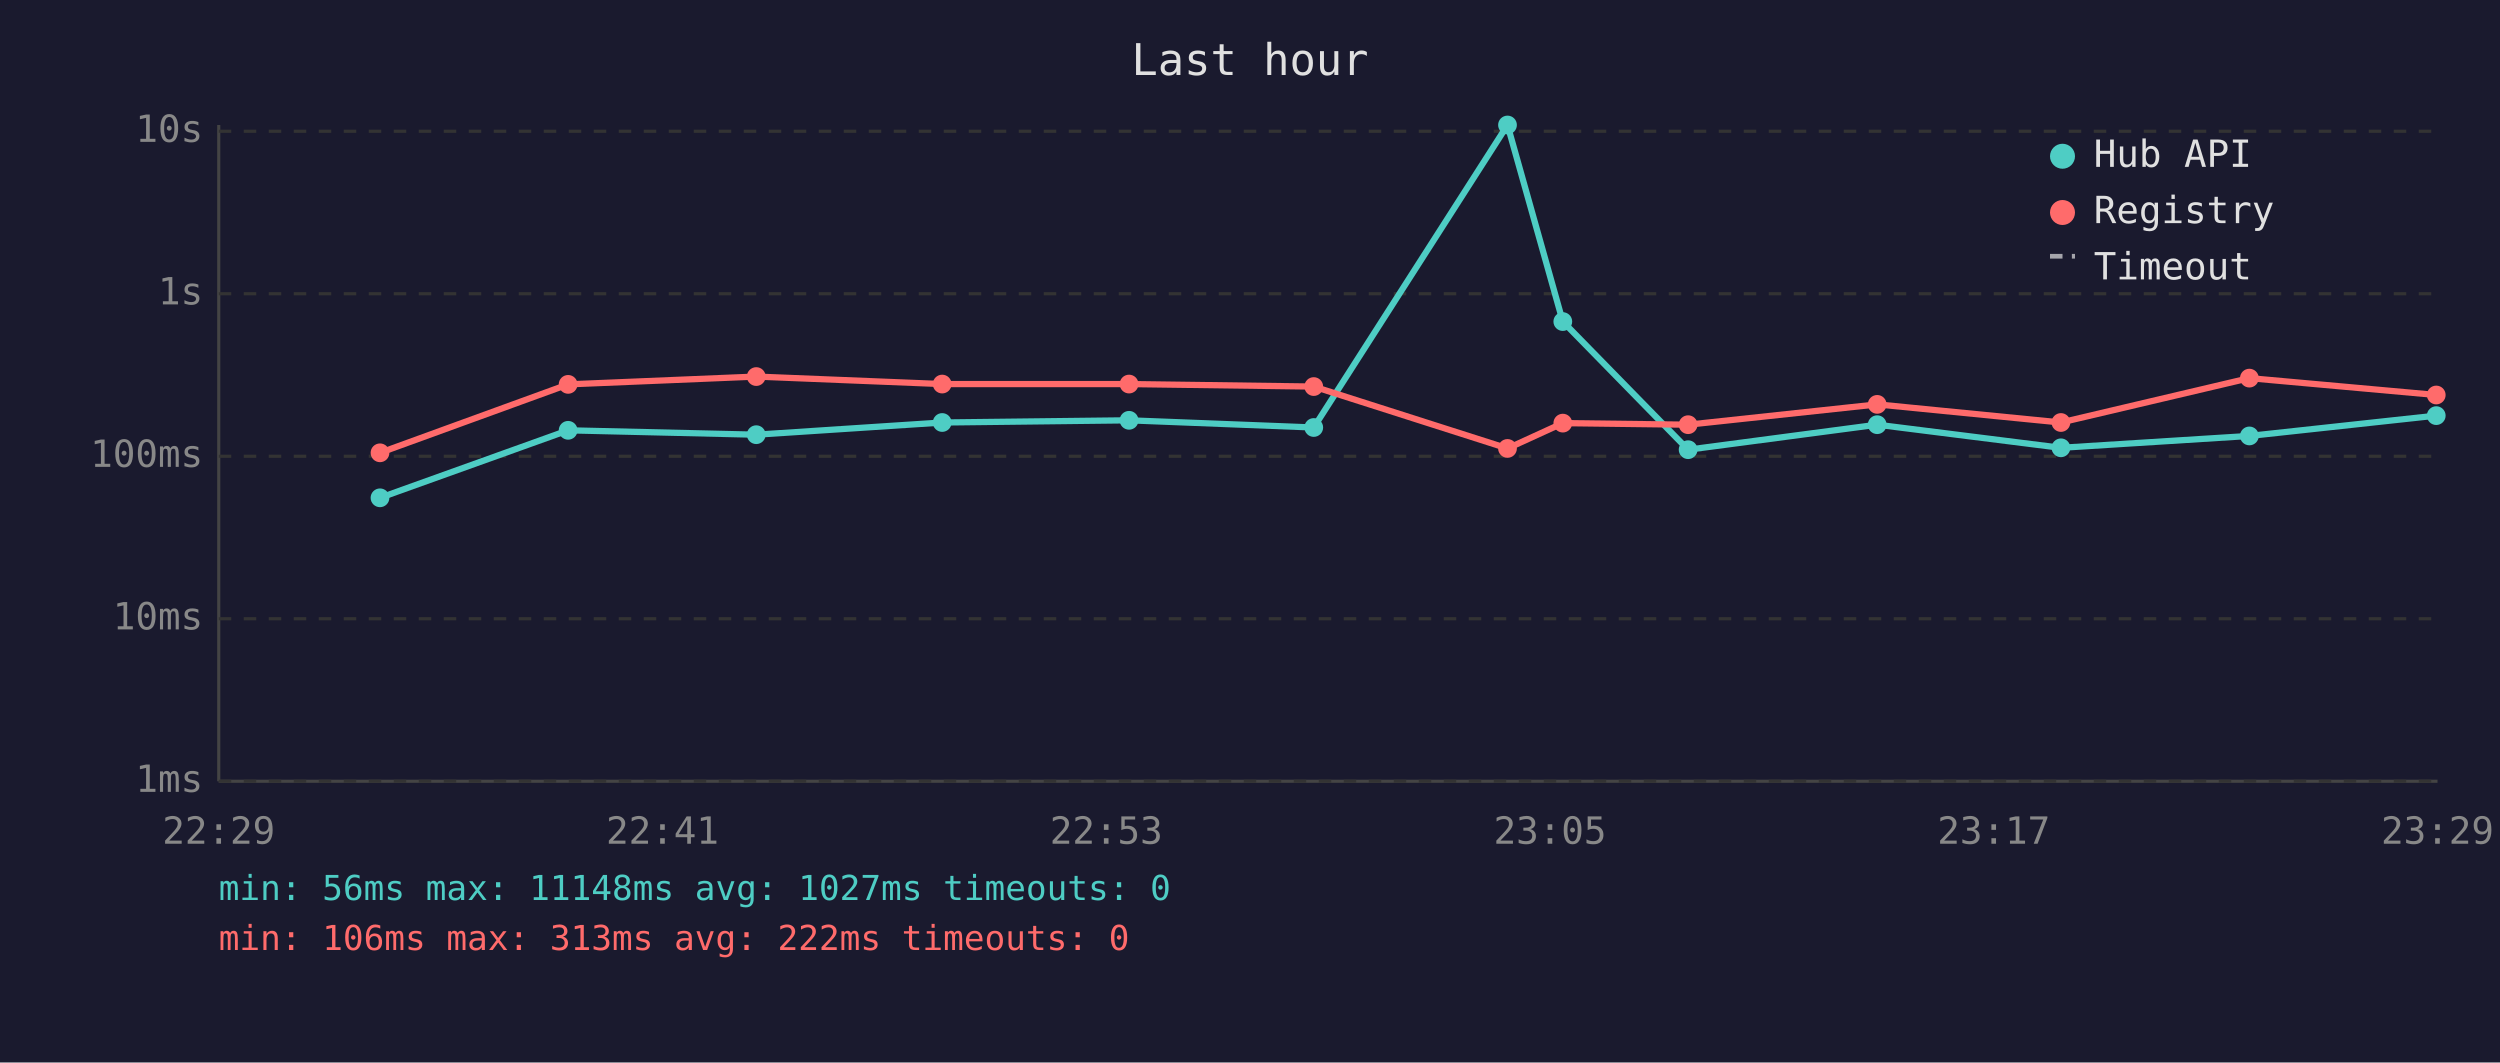
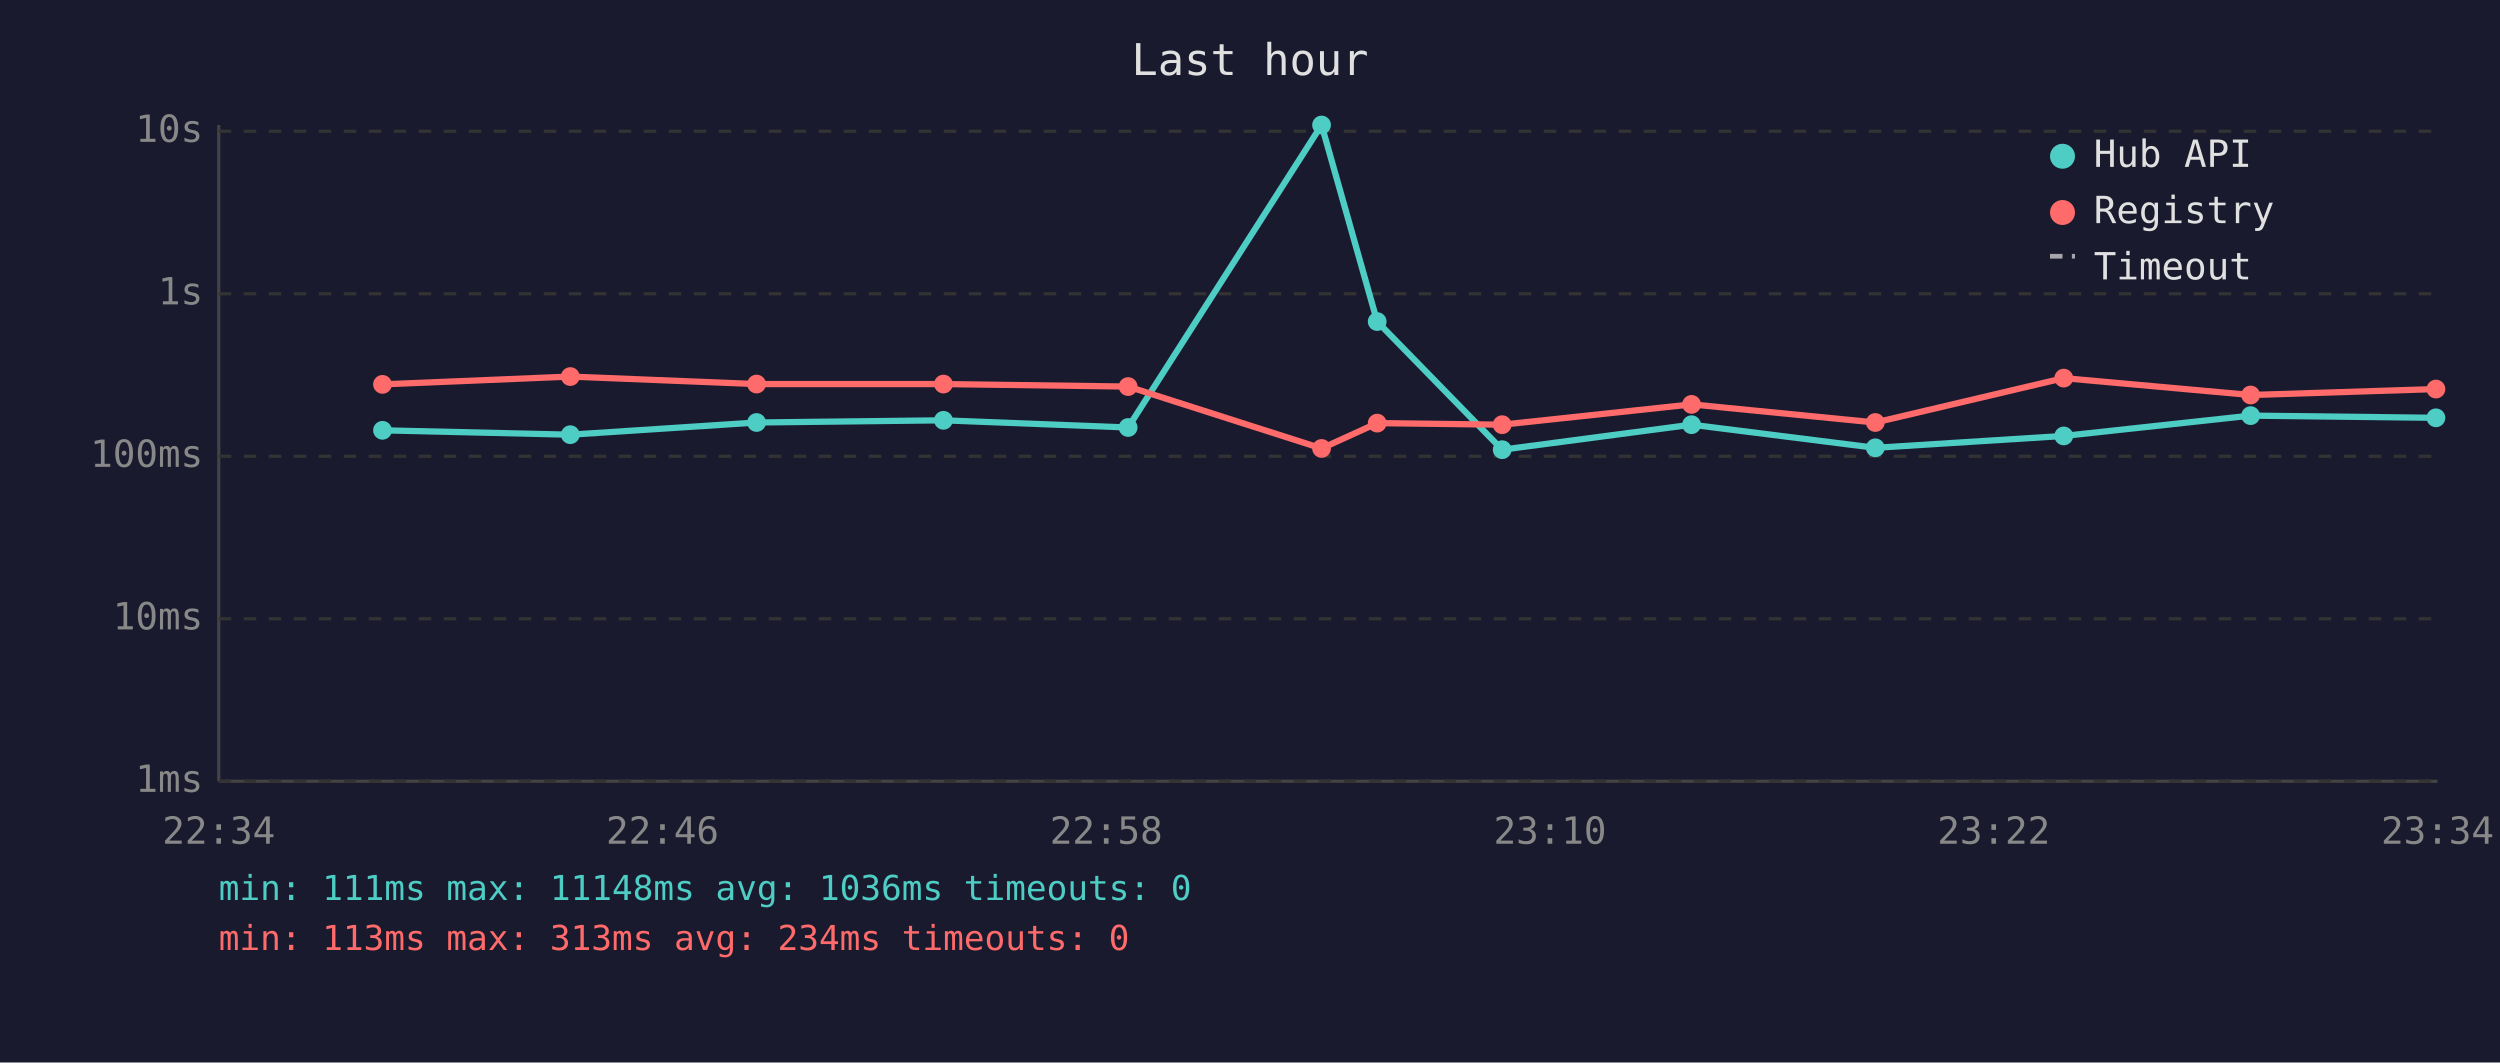
<svg xmlns="http://www.w3.org/2000/svg" viewBox="0 0 800 340" font-family="monospace" font-size="12">
  <rect width="800" height="340" fill="#1a1a2e" />
  <text x="400" y="24" fill="#e0e0e0" font-size="14" text-anchor="middle">Last hour</text>
  <line x1="70" y1="40" x2="70" y2="250" stroke="#444" stroke-width="1" />
  <line x1="70" y1="250" x2="780" y2="250" stroke="#444" stroke-width="1" />
  <line x1="70" y1="250" x2="780" y2="250" stroke="#333" stroke-width="1" stroke-dasharray="4" />
  <text x="65" y="250" fill="#888" text-anchor="end" dominant-baseline="middle">1ms</text>
  <line x1="70" y1="198" x2="780" y2="198" stroke="#333" stroke-width="1" stroke-dasharray="4" />
  <text x="65" y="198" fill="#888" text-anchor="end" dominant-baseline="middle">10ms</text>
  <line x1="70" y1="146" x2="780" y2="146" stroke="#333" stroke-width="1" stroke-dasharray="4" />
  <text x="65" y="146" fill="#888" text-anchor="end" dominant-baseline="middle">100ms</text>
  <line x1="70" y1="94" x2="780" y2="94" stroke="#333" stroke-width="1" stroke-dasharray="4" />
  <text x="65" y="94" fill="#888" text-anchor="end" dominant-baseline="middle">1s</text>
  <line x1="70" y1="42" x2="780" y2="42" stroke="#333" stroke-width="1" stroke-dasharray="4" />
  <text x="65" y="42" fill="#888" text-anchor="end" dominant-baseline="middle">10s</text>
-   <text x="70" y="270" fill="#888" text-anchor="middle">22:29</text>
-   <text x="212" y="270" fill="#888" text-anchor="middle">22:41</text>
-   <text x="354" y="270" fill="#888" text-anchor="middle">22:53</text>
-   <text x="496" y="270" fill="#888" text-anchor="middle">23:05</text>
-   <text x="638" y="270" fill="#888" text-anchor="middle">23:17</text>
-   <text x="780" y="270" fill="#888" text-anchor="middle">23:29</text>
-   <polyline points="121.6,159.3 181.8,137.7 242.0,139.1 301.5,135.2 361.3,134.5 420.4,136.8 482.4,40.0 500.1,102.9 540.2,143.9 600.7,135.9 659.5,143.3 719.8,139.5 779.6,133.0" fill="none" stroke="#4ecdc4" stroke-width="2" opacity="1" />
-   <circle cx="121.6" cy="159.3" r="3" fill="#4ecdc4" />
-   <circle cx="181.8" cy="137.7" r="3" fill="#4ecdc4" />
-   <circle cx="242.0" cy="139.1" r="3" fill="#4ecdc4" />
-   <circle cx="301.5" cy="135.2" r="3" fill="#4ecdc4" />
-   <circle cx="361.3" cy="134.5" r="3" fill="#4ecdc4" />
-   <circle cx="420.4" cy="136.8" r="3" fill="#4ecdc4" />
-   <circle cx="482.4" cy="40.0" r="3" fill="#4ecdc4" />
-   <circle cx="500.1" cy="102.9" r="3" fill="#4ecdc4" />
-   <circle cx="540.2" cy="143.9" r="3" fill="#4ecdc4" />
-   <circle cx="600.7" cy="135.9" r="3" fill="#4ecdc4" />
-   <circle cx="659.5" cy="143.3" r="3" fill="#4ecdc4" />
-   <circle cx="719.8" cy="139.5" r="3" fill="#4ecdc4" />
-   <circle cx="779.6" cy="133.0" r="3" fill="#4ecdc4" />
-   <polyline points="121.6,144.9 181.8,123.0 242.0,120.5 301.5,122.9 361.3,122.9 420.4,123.7 482.4,143.5 500.1,135.4 540.2,135.9 600.7,129.4 659.5,135.2 719.8,121.0 779.6,126.4" fill="none" stroke="#ff6b6b" stroke-width="2" opacity="1" />
-   <circle cx="121.6" cy="144.9" r="3" fill="#ff6b6b" />
-   <circle cx="181.8" cy="123.0" r="3" fill="#ff6b6b" />
-   <circle cx="242.0" cy="120.5" r="3" fill="#ff6b6b" />
-   <circle cx="301.5" cy="122.9" r="3" fill="#ff6b6b" />
-   <circle cx="361.3" cy="122.9" r="3" fill="#ff6b6b" />
-   <circle cx="420.4" cy="123.7" r="3" fill="#ff6b6b" />
-   <circle cx="482.4" cy="143.5" r="3" fill="#ff6b6b" />
-   <circle cx="500.1" cy="135.4" r="3" fill="#ff6b6b" />
-   <circle cx="540.2" cy="135.9" r="3" fill="#ff6b6b" />
-   <circle cx="600.7" cy="129.4" r="3" fill="#ff6b6b" />
-   <circle cx="659.5" cy="135.2" r="3" fill="#ff6b6b" />
-   <circle cx="719.8" cy="121.0" r="3" fill="#ff6b6b" />
-   <circle cx="779.6" cy="126.4" r="3" fill="#ff6b6b" />
+   <text x="70" y="270" fill="#888" text-anchor="middle">22:34</text>
+   <text x="212" y="270" fill="#888" text-anchor="middle">22:46</text>
+   <text x="354" y="270" fill="#888" text-anchor="middle">22:58</text>
+   <text x="496" y="270" fill="#888" text-anchor="middle">23:10</text>
+   <text x="638" y="270" fill="#888" text-anchor="middle">23:22</text>
+   <text x="780" y="270" fill="#888" text-anchor="middle">23:34</text>
+   <polyline points="122.4,137.7 182.5,139.1 242.1,135.2 301.9,134.5 361.0,136.8 422.9,40.0 440.7,102.9 480.7,143.9 541.3,135.9 600.1,143.3 660.4,139.5 720.2,133.0 779.5,133.7" fill="none" stroke="#4ecdc4" stroke-width="2" opacity="1" />
+   <circle cx="122.4" cy="137.7" r="3" fill="#4ecdc4" />
+   <circle cx="182.5" cy="139.1" r="3" fill="#4ecdc4" />
+   <circle cx="242.1" cy="135.2" r="3" fill="#4ecdc4" />
+   <circle cx="301.9" cy="134.5" r="3" fill="#4ecdc4" />
+   <circle cx="361.0" cy="136.8" r="3" fill="#4ecdc4" />
+   <circle cx="422.9" cy="40.0" r="3" fill="#4ecdc4" />
+   <circle cx="440.7" cy="102.9" r="3" fill="#4ecdc4" />
+   <circle cx="480.7" cy="143.9" r="3" fill="#4ecdc4" />
+   <circle cx="541.3" cy="135.9" r="3" fill="#4ecdc4" />
+   <circle cx="600.1" cy="143.3" r="3" fill="#4ecdc4" />
+   <circle cx="660.4" cy="139.5" r="3" fill="#4ecdc4" />
+   <circle cx="720.2" cy="133.0" r="3" fill="#4ecdc4" />
+   <circle cx="779.5" cy="133.7" r="3" fill="#4ecdc4" />
+   <polyline points="122.4,123.0 182.5,120.5 242.1,122.9 301.9,122.9 361.0,123.7 422.9,143.5 440.7,135.4 480.7,135.9 541.3,129.4 600.1,135.2 660.4,121.0 720.2,126.4 779.5,124.5" fill="none" stroke="#ff6b6b" stroke-width="2" opacity="1" />
+   <circle cx="122.4" cy="123.0" r="3" fill="#ff6b6b" />
+   <circle cx="182.5" cy="120.5" r="3" fill="#ff6b6b" />
+   <circle cx="242.1" cy="122.9" r="3" fill="#ff6b6b" />
+   <circle cx="301.9" cy="122.9" r="3" fill="#ff6b6b" />
+   <circle cx="361.0" cy="123.7" r="3" fill="#ff6b6b" />
+   <circle cx="422.9" cy="143.5" r="3" fill="#ff6b6b" />
+   <circle cx="440.7" cy="135.4" r="3" fill="#ff6b6b" />
+   <circle cx="480.7" cy="135.9" r="3" fill="#ff6b6b" />
+   <circle cx="541.3" cy="129.4" r="3" fill="#ff6b6b" />
+   <circle cx="600.1" cy="135.2" r="3" fill="#ff6b6b" />
+   <circle cx="660.4" cy="121.0" r="3" fill="#ff6b6b" />
+   <circle cx="720.2" cy="126.4" r="3" fill="#ff6b6b" />
+   <circle cx="779.5" cy="124.5" r="3" fill="#ff6b6b" />
  <circle cx="660" cy="50" r="4" fill="#4ecdc4" />
  <text x="670" y="50" fill="#e0e0e0" dominant-baseline="middle">Hub API</text>
  <circle cx="660" cy="68" r="4" fill="#ff6b6b" />
  <text x="670" y="68" fill="#e0e0e0" dominant-baseline="middle">Registry</text>
  <line x1="656" y1="82" x2="664" y2="82" stroke="#e0e0e0" stroke-width="1.5" stroke-dasharray="4,3" opacity="0.7" />
  <text x="670" y="86" fill="#e0e0e0" dominant-baseline="middle">Timeout</text>
-   <text x="70" y="288" fill="#4ecdc4" font-size="11">min: 56ms  max: 11148ms  avg: 1027ms  timeouts: 0</text>
-   <text x="70" y="304" fill="#ff6b6b" font-size="11">min: 106ms  max: 313ms  avg: 222ms  timeouts: 0</text>
+   <text x="70" y="288" fill="#4ecdc4" font-size="11">min: 111ms  max: 11148ms  avg: 1036ms  timeouts: 0</text>
+   <text x="70" y="304" fill="#ff6b6b" font-size="11">min: 113ms  max: 313ms  avg: 234ms  timeouts: 0</text>
</svg>
